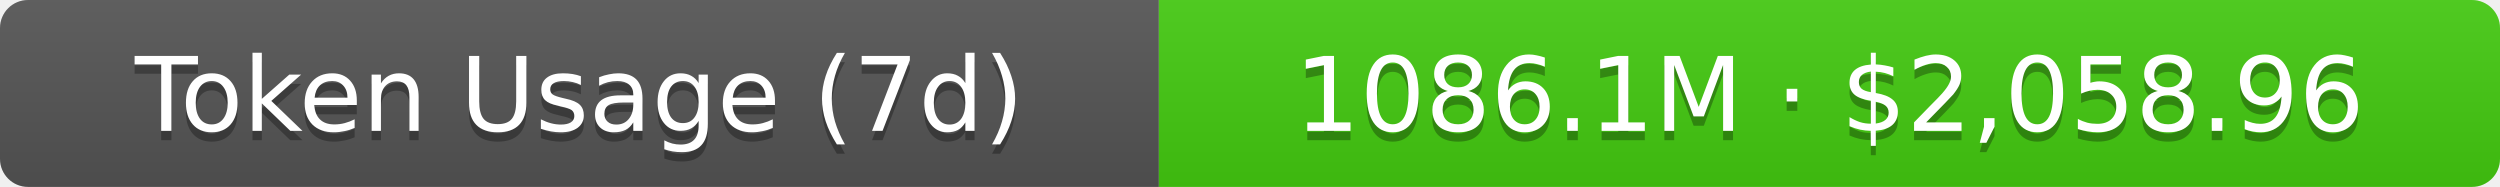
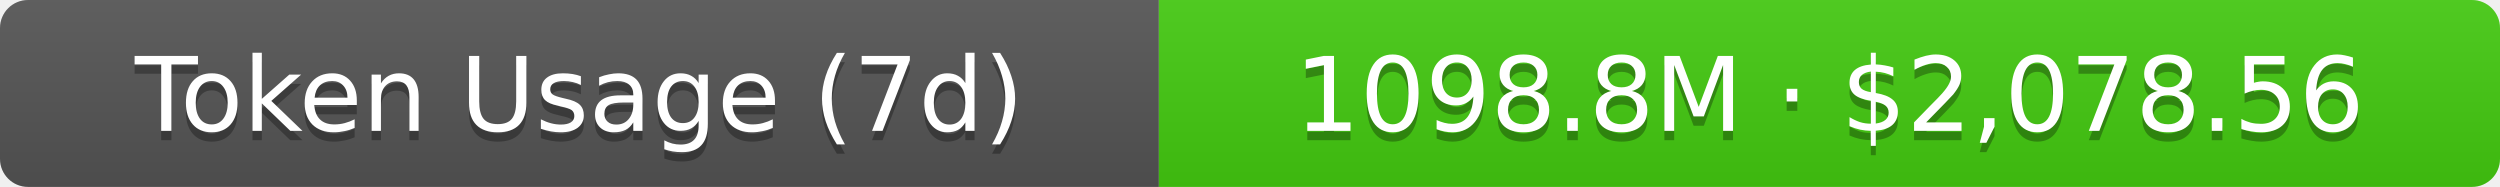
- <svg xmlns="http://www.w3.org/2000/svg" width="267.5" height="20" role="img" aria-label="Token Usage (7d): 1086.1M · $2,058.96">
+ <svg xmlns="http://www.w3.org/2000/svg" width="267.5" height="20" role="img" aria-label="Token Usage (7d): 1098.8M · $2,078.56">
  <linearGradient id="s" x2="0" y2="100%">
    <stop offset="0" stop-color="#bbb" stop-opacity=".1" />
    <stop offset="1" stop-opacity=".1" />
  </linearGradient>
  <clipPath id="r">
    <rect width="267.5" height="20" rx="3" fill="#fff" />
  </clipPath>
  <g clip-path="url(#r)">
    <rect width="124" height="20" fill="#555" />
    <rect x="124" width="143.5" height="20" fill="#4c1" />
    <rect width="267.5" height="20" fill="url(#s)" />
  </g>
  <g fill="#fff" text-anchor="middle" font-family="Verdana,Geneva,DejaVu Sans,sans-serif" text-rendering="geometricPrecision" font-size="11">
    <text aria-hidden="true" x="62" y="15" fill="#010101" fill-opacity=".3">Token Usage (7d)</text>
    <text x="62" y="14">Token Usage (7d)</text>
-     <text aria-hidden="true" x="195.75" y="15" fill="#010101" fill-opacity=".3">1086.1M · $2,058.96</text>
-     <text x="195.75" y="14">1086.1M · $2,058.96</text>
+     <text aria-hidden="true" x="195.75" y="15" fill="#010101" fill-opacity=".3">1098.8M · $2,078.56</text>
+     <text x="195.75" y="14">1098.8M · $2,078.56</text>
  </g>
</svg>
